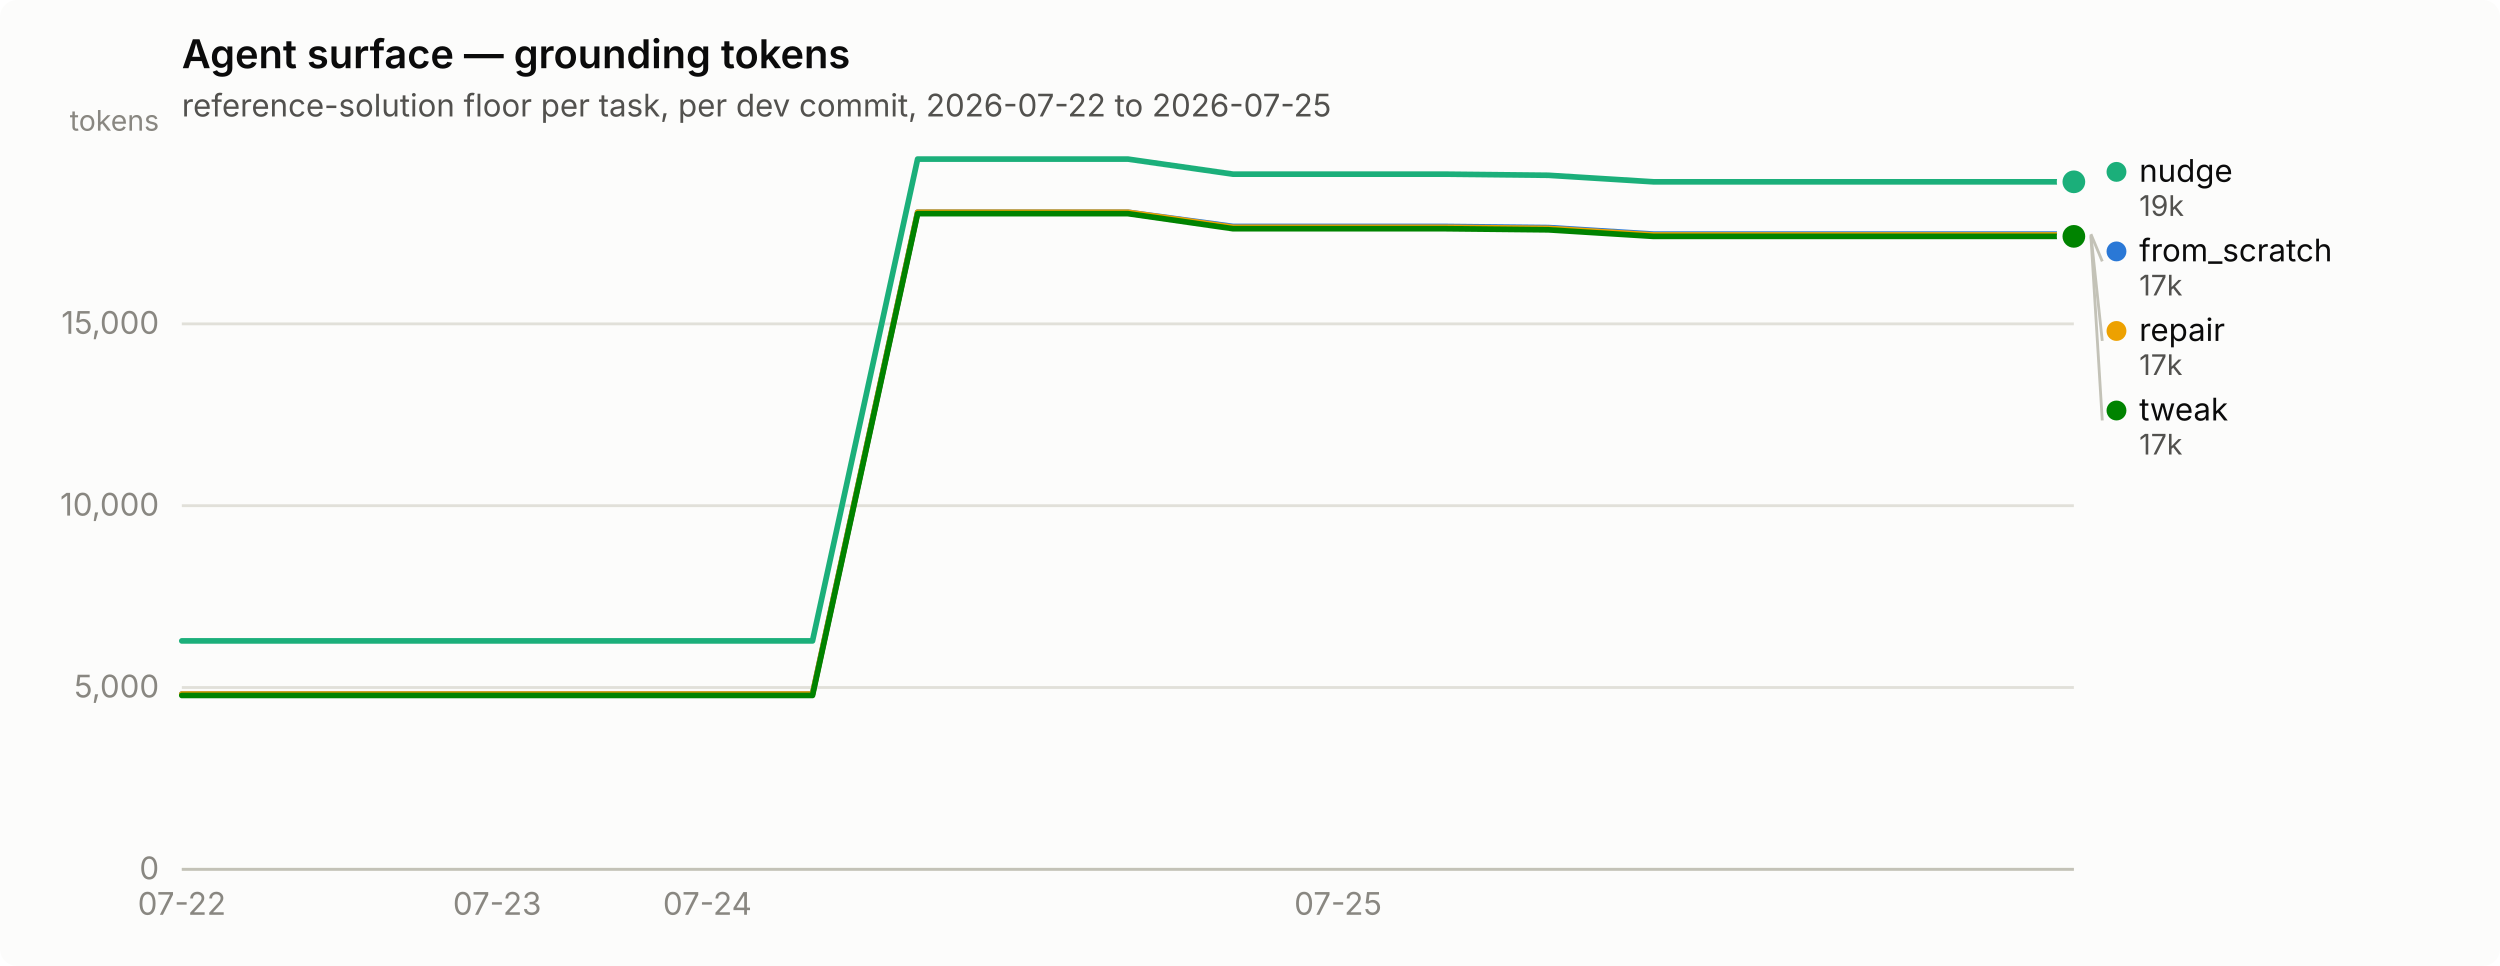
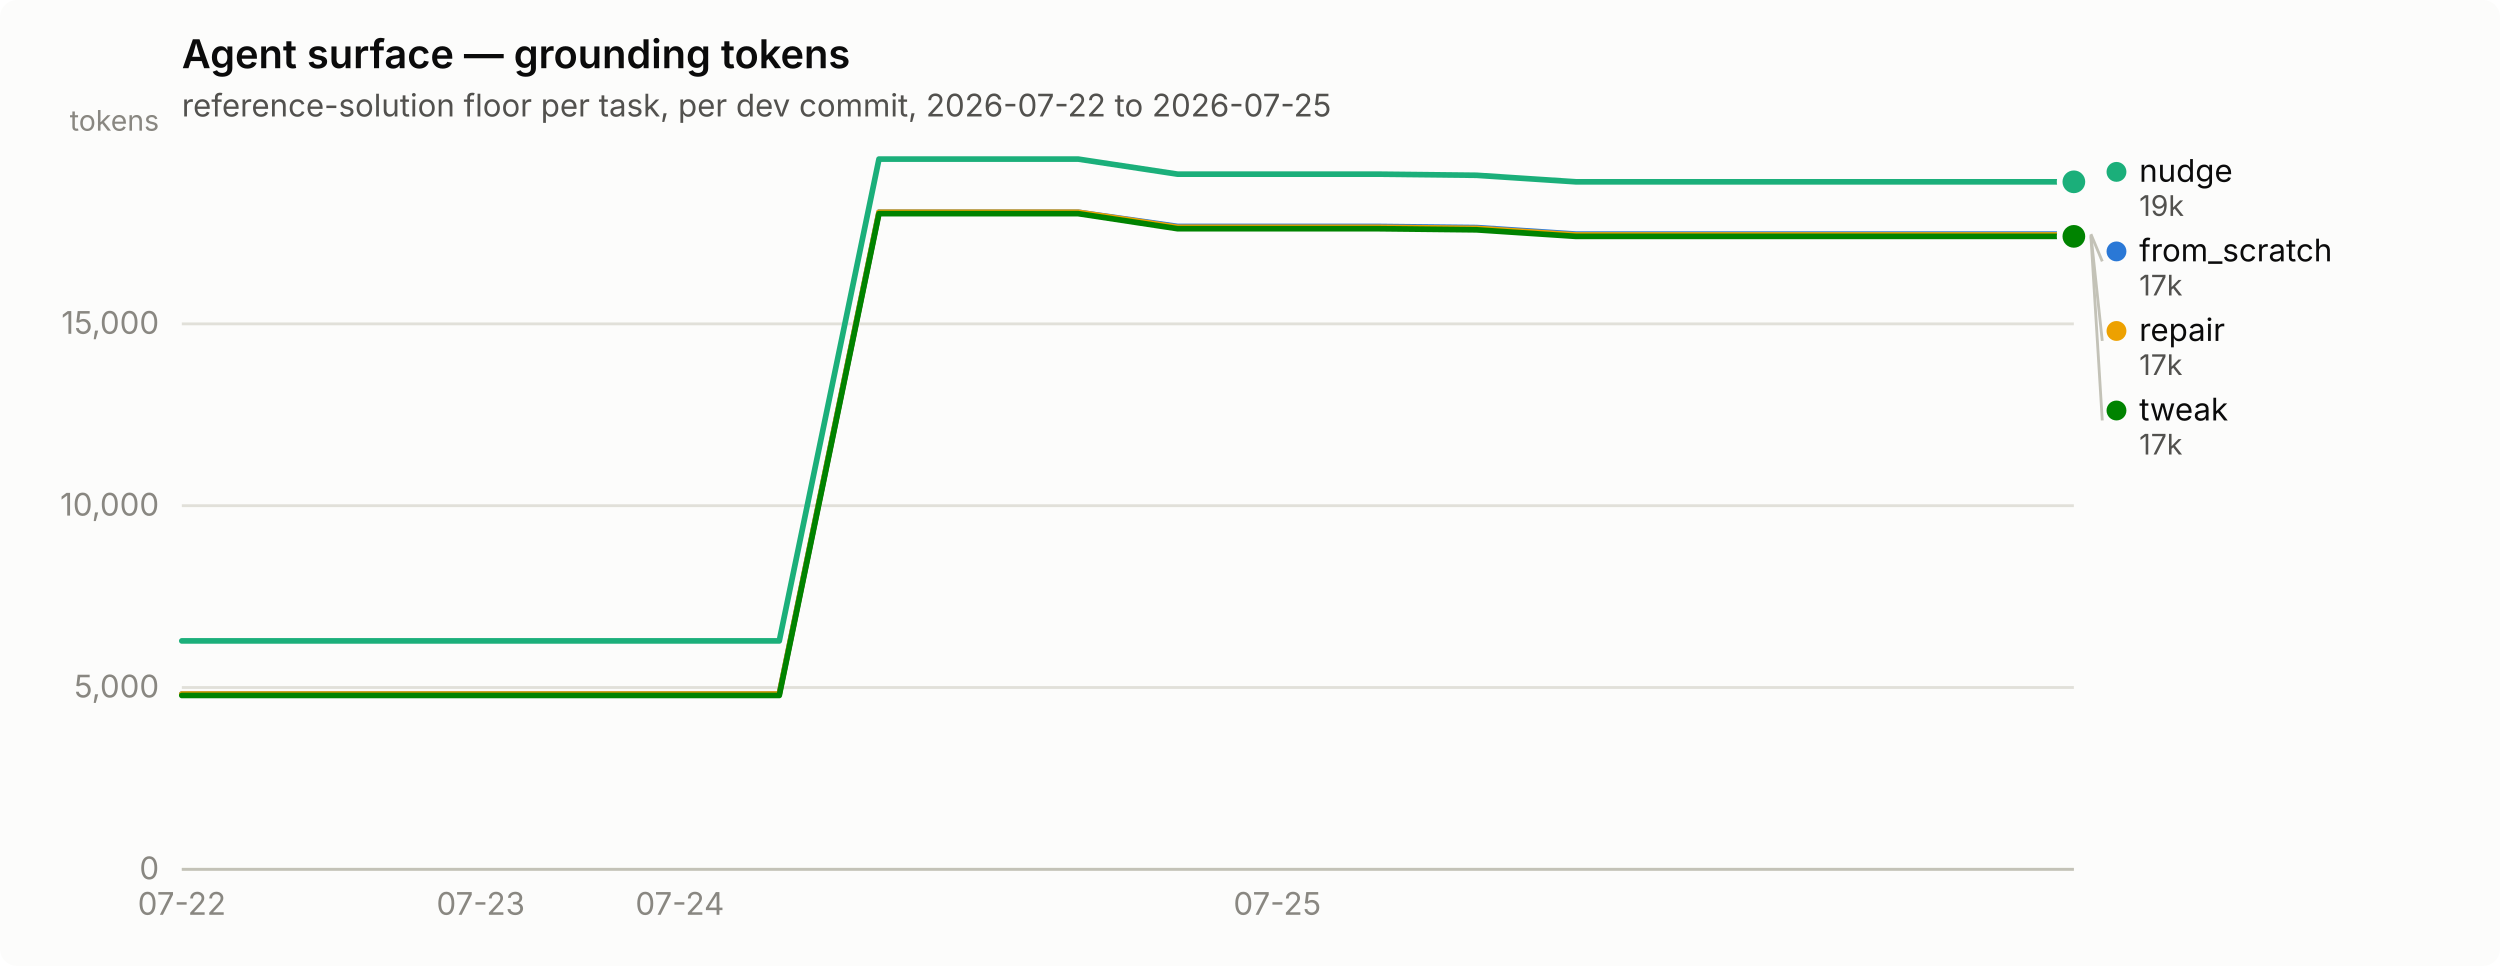
<svg xmlns="http://www.w3.org/2000/svg" width="880" height="340" viewBox="0 0 880 340" role="img" aria-label="Agent surface — grounding tokens">
  <rect width="880" height="340" rx="6" fill="#fcfcfb" />
  <text x="64" y="24" font-family="system-ui, -apple-system, &quot;Segoe UI&quot;, sans-serif" font-size="14" font-weight="600" fill="#0b0b0b">Agent surface — grounding tokens</text>
  <text x="64" y="41" font-family="system-ui, -apple-system, &quot;Segoe UI&quot;, sans-serif" font-size="11" fill="#52514e">reference-solution floor per task, per dev commit, 2026-07-22 to 2026-07-25</text>
  <line x1="64" y1="306.0" x2="730" y2="306.0" stroke="#e1e0d9" stroke-width="1" />
  <text x="56" y="309.5" text-anchor="end" font-family="system-ui, -apple-system, &quot;Segoe UI&quot;, sans-serif" font-size="11" style="font-variant-numeric: tabular-nums" fill="#898781">0</text>
  <line x1="64" y1="242.0" x2="730" y2="242.0" stroke="#e1e0d9" stroke-width="1" />
  <text x="56" y="245.5" text-anchor="end" font-family="system-ui, -apple-system, &quot;Segoe UI&quot;, sans-serif" font-size="11" style="font-variant-numeric: tabular-nums" fill="#898781">5,000</text>
  <line x1="64" y1="178.0" x2="730" y2="178.0" stroke="#e1e0d9" stroke-width="1" />
  <text x="56" y="181.5" text-anchor="end" font-family="system-ui, -apple-system, &quot;Segoe UI&quot;, sans-serif" font-size="11" style="font-variant-numeric: tabular-nums" fill="#898781">10,000</text>
  <line x1="64" y1="114.0" x2="730" y2="114.0" stroke="#e1e0d9" stroke-width="1" />
  <text x="56" y="117.5" text-anchor="end" font-family="system-ui, -apple-system, &quot;Segoe UI&quot;, sans-serif" font-size="11" style="font-variant-numeric: tabular-nums" fill="#898781">15,000</text>
  <text x="56" y="46" text-anchor="end" font-family="system-ui, -apple-system, &quot;Segoe UI&quot;, sans-serif" font-size="10" fill="#898781">tokens</text>
  <line x1="64" y1="306" x2="730" y2="306" stroke="#c3c2b7" stroke-width="1" />
  <text x="64.0" y="322" text-anchor="middle" font-family="system-ui, -apple-system, &quot;Segoe UI&quot;, sans-serif" font-size="11" style="font-variant-numeric: tabular-nums" fill="#898781">07-22</text>
-   <text x="175.0" y="322" text-anchor="middle" font-family="system-ui, -apple-system, &quot;Segoe UI&quot;, sans-serif" font-size="11" style="font-variant-numeric: tabular-nums" fill="#898781">07-23</text>
-   <text x="249.0" y="322" text-anchor="middle" font-family="system-ui, -apple-system, &quot;Segoe UI&quot;, sans-serif" font-size="11" style="font-variant-numeric: tabular-nums" fill="#898781">07-24</text>
-   <text x="471.0" y="322" text-anchor="middle" font-family="system-ui, -apple-system, &quot;Segoe UI&quot;, sans-serif" font-size="11" style="font-variant-numeric: tabular-nums" fill="#898781">07-25</text>
-   <path d="M64.0,244.3 L101.0,244.3 L138.0,244.3 L175.0,244.3 L212.0,244.3 L249.0,244.3 L286.0,244.3 L323.0,74.7 L360.0,74.7 L397.0,74.7 L434.0,79.7 L471.0,79.7 L508.0,79.7 L545.0,80.1 L582.0,82.4 L619.0,82.4 L656.0,82.4 L693.0,82.4 L730.0,82.4" fill="none" stroke="#2a78d6" stroke-width="2" stroke-linejoin="round" stroke-linecap="round" />
+   <text x="169.2" y="322" text-anchor="middle" font-family="system-ui, -apple-system, &quot;Segoe UI&quot;, sans-serif" font-size="11" style="font-variant-numeric: tabular-nums" fill="#898781">07-23</text>
+   <text x="239.3" y="322" text-anchor="middle" font-family="system-ui, -apple-system, &quot;Segoe UI&quot;, sans-serif" font-size="11" style="font-variant-numeric: tabular-nums" fill="#898781">07-24</text>
+   <text x="449.6" y="322" text-anchor="middle" font-family="system-ui, -apple-system, &quot;Segoe UI&quot;, sans-serif" font-size="11" style="font-variant-numeric: tabular-nums" fill="#898781">07-25</text>
+   <path d="M64.0,244.3 L99.1,244.3 L134.1,244.3 L169.2,244.3 L204.2,244.3 L239.3,244.3 L274.3,244.3 L309.4,74.7 L344.4,74.7 L379.5,74.7 L414.5,79.7 L449.6,79.7 L484.6,79.7 L519.7,80.1 L554.7,82.4 L589.8,82.4 L624.8,82.4 L659.9,82.4 L694.9,82.4 L730.0,82.4" fill="none" stroke="#2a78d6" stroke-width="2" stroke-linejoin="round" stroke-linecap="round" />
  <circle cx="730.0" cy="82.4" r="6" fill="#fcfcfb" />
  <circle cx="730.0" cy="82.4" r="4" fill="#2a78d6" />
-   <path d="M64.0,225.6 L101.0,225.6 L138.0,225.6 L175.0,225.6 L212.0,225.6 L249.0,225.6 L286.0,225.6 L323.0,56.0 L360.0,56.0 L397.0,56.0 L434.0,61.3 L471.0,61.3 L508.0,61.3 L545.0,61.7 L582.0,64.0 L619.0,64.0 L656.0,64.0 L693.0,64.0 L730.0,64.0" fill="none" stroke="#1baf7a" stroke-width="2" stroke-linejoin="round" stroke-linecap="round" />
+   <path d="M64.0,225.6 L99.1,225.6 L134.1,225.6 L169.2,225.6 L204.2,225.6 L239.3,225.6 L274.3,225.6 L309.4,56.0 L344.4,56.0 L379.5,56.0 L414.5,61.3 L449.6,61.3 L484.6,61.3 L519.7,61.7 L554.7,64.0 L589.8,64.0 L624.8,64.0 L659.9,64.0 L694.9,64.0 L730.0,64.0" fill="none" stroke="#1baf7a" stroke-width="2" stroke-linejoin="round" stroke-linecap="round" />
  <circle cx="730.0" cy="64.0" r="6" fill="#fcfcfb" />
  <circle cx="730.0" cy="64.0" r="4" fill="#1baf7a" />
-   <path d="M64.0,244.3 L101.0,244.3 L138.0,244.3 L175.0,244.3 L212.0,244.3 L249.0,244.3 L286.0,244.3 L323.0,74.7 L360.0,74.7 L397.0,74.7 L434.0,80.0 L471.0,80.0 L508.0,80.0 L545.0,80.4 L582.0,82.7 L619.0,82.7 L656.0,82.7 L693.0,82.7 L730.0,82.7" fill="none" stroke="#eda100" stroke-width="2" stroke-linejoin="round" stroke-linecap="round" />
+   <path d="M64.0,244.3 L99.1,244.3 L134.1,244.3 L169.2,244.3 L204.2,244.3 L239.3,244.3 L274.3,244.3 L309.4,74.7 L344.4,74.7 L379.5,74.7 L414.5,80.0 L449.6,80.0 L484.6,80.0 L519.7,80.4 L554.7,82.7 L589.8,82.7 L624.8,82.7 L659.9,82.7 L694.9,82.7 L730.0,82.7" fill="none" stroke="#eda100" stroke-width="2" stroke-linejoin="round" stroke-linecap="round" />
  <circle cx="730.0" cy="82.7" r="6" fill="#fcfcfb" />
  <circle cx="730.0" cy="82.7" r="4" fill="#eda100" />
-   <path d="M64.0,244.8 L101.0,244.8 L138.0,244.8 L175.0,244.8 L212.0,244.8 L249.0,244.8 L286.0,244.8 L323.0,75.2 L360.0,75.2 L397.0,75.2 L434.0,80.5 L471.0,80.5 L508.0,80.5 L545.0,80.9 L582.0,83.2 L619.0,83.2 L656.0,83.2 L693.0,83.2 L730.0,83.2" fill="none" stroke="#008300" stroke-width="2" stroke-linejoin="round" stroke-linecap="round" />
+   <path d="M64.0,244.8 L99.1,244.8 L134.1,244.8 L169.2,244.8 L204.2,244.8 L239.3,244.8 L274.3,244.8 L309.4,75.2 L344.4,75.2 L379.5,75.2 L414.5,80.5 L449.6,80.5 L484.6,80.5 L519.7,80.9 L554.7,83.2 L589.8,83.2 L624.8,83.2 L659.9,83.2 L694.9,83.2 L730.0,83.2" fill="none" stroke="#008300" stroke-width="2" stroke-linejoin="round" stroke-linecap="round" />
  <circle cx="730.0" cy="83.2" r="6" fill="#fcfcfb" />
  <circle cx="730.0" cy="83.2" r="4" fill="#008300" />
  <circle cx="745.0" cy="60.5" r="3.5" fill="#1baf7a" />
  <text x="753.0" y="64.0" font-family="system-ui, -apple-system, &quot;Segoe UI&quot;, sans-serif" font-size="11" fill="#0b0b0b">nudge</text>
  <text x="753.0" y="76.0" font-family="system-ui, -apple-system, &quot;Segoe UI&quot;, sans-serif" font-size="10" style="font-variant-numeric: tabular-nums" fill="#52514e">19k</text>
  <line x1="736.0" y1="82.4" x2="740.0" y2="92.0" stroke="#c3c2b7" stroke-width="1" />
  <circle cx="745.0" cy="88.5" r="3.5" fill="#2a78d6" />
  <text x="753.0" y="92.0" font-family="system-ui, -apple-system, &quot;Segoe UI&quot;, sans-serif" font-size="11" fill="#0b0b0b">from_scratch</text>
  <text x="753.0" y="104.0" font-family="system-ui, -apple-system, &quot;Segoe UI&quot;, sans-serif" font-size="10" style="font-variant-numeric: tabular-nums" fill="#52514e">17k</text>
  <line x1="736.0" y1="82.7" x2="740.0" y2="120.0" stroke="#c3c2b7" stroke-width="1" />
  <circle cx="745.0" cy="116.5" r="3.5" fill="#eda100" />
  <text x="753.0" y="120.0" font-family="system-ui, -apple-system, &quot;Segoe UI&quot;, sans-serif" font-size="11" fill="#0b0b0b">repair</text>
  <text x="753.0" y="132.0" font-family="system-ui, -apple-system, &quot;Segoe UI&quot;, sans-serif" font-size="10" style="font-variant-numeric: tabular-nums" fill="#52514e">17k</text>
  <line x1="736.0" y1="83.2" x2="740.0" y2="148.0" stroke="#c3c2b7" stroke-width="1" />
  <circle cx="745.0" cy="144.5" r="3.5" fill="#008300" />
  <text x="753.0" y="148.0" font-family="system-ui, -apple-system, &quot;Segoe UI&quot;, sans-serif" font-size="11" fill="#0b0b0b">tweak</text>
  <text x="753.0" y="160.0" font-family="system-ui, -apple-system, &quot;Segoe UI&quot;, sans-serif" font-size="10" style="font-variant-numeric: tabular-nums" fill="#52514e">17k</text>
</svg>
